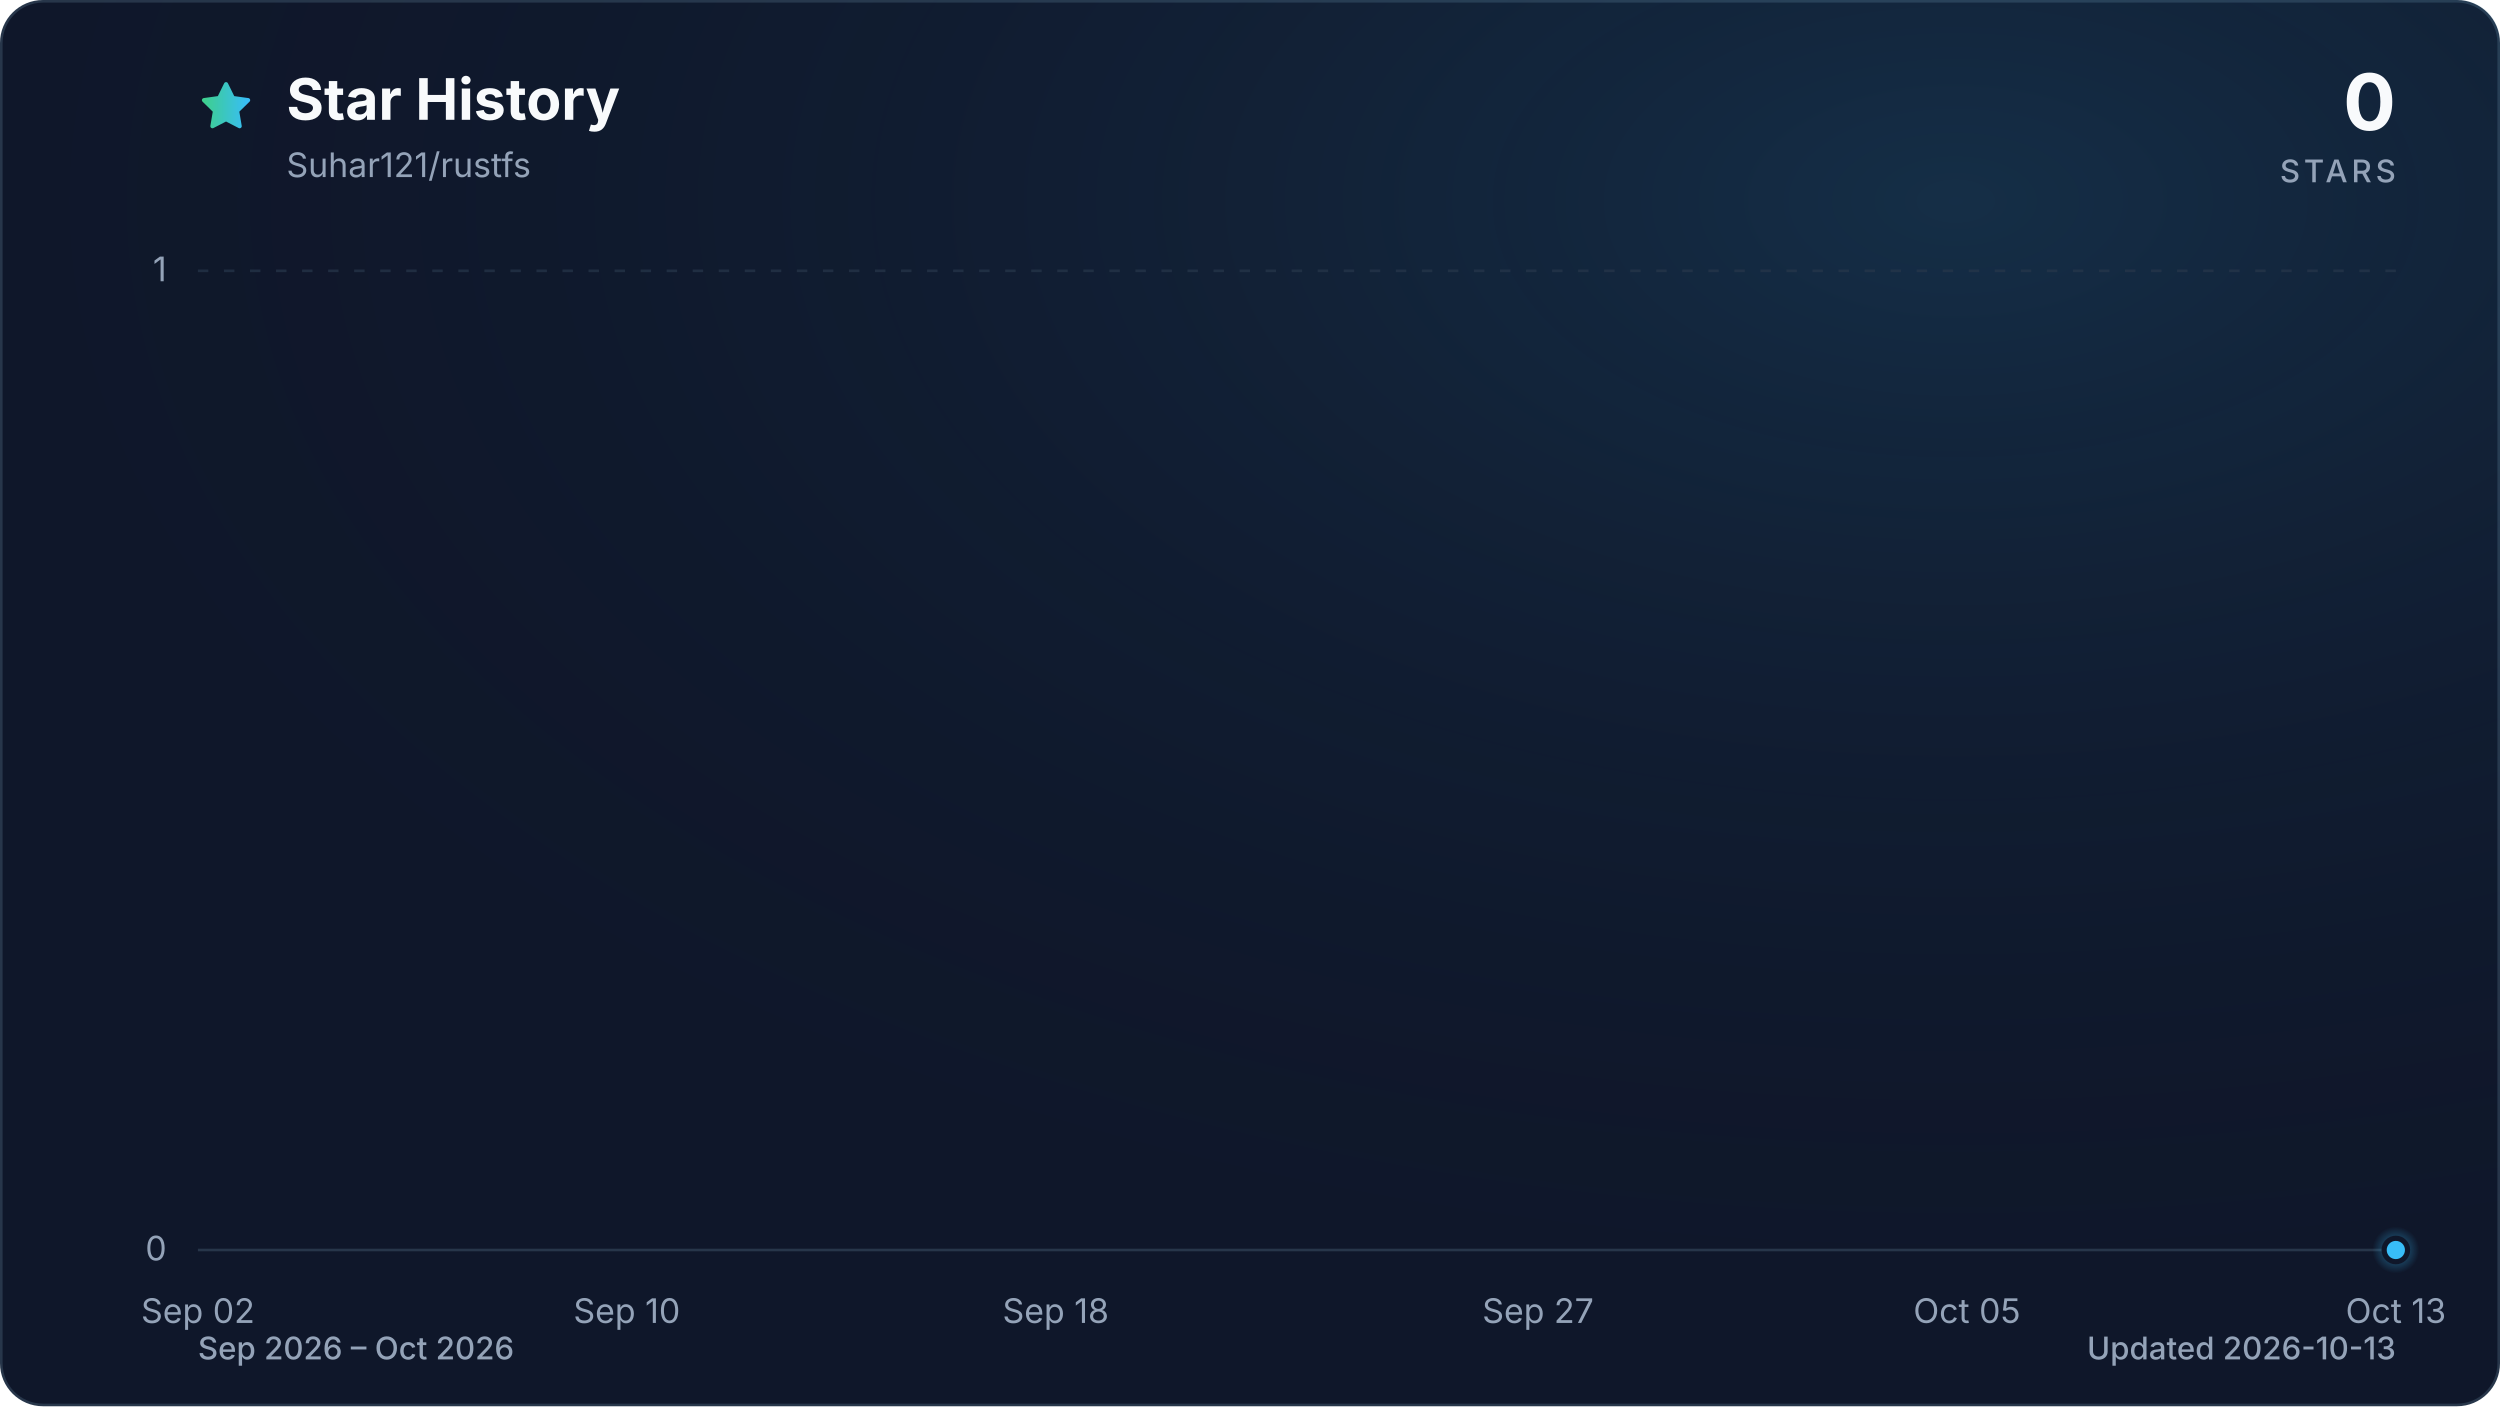
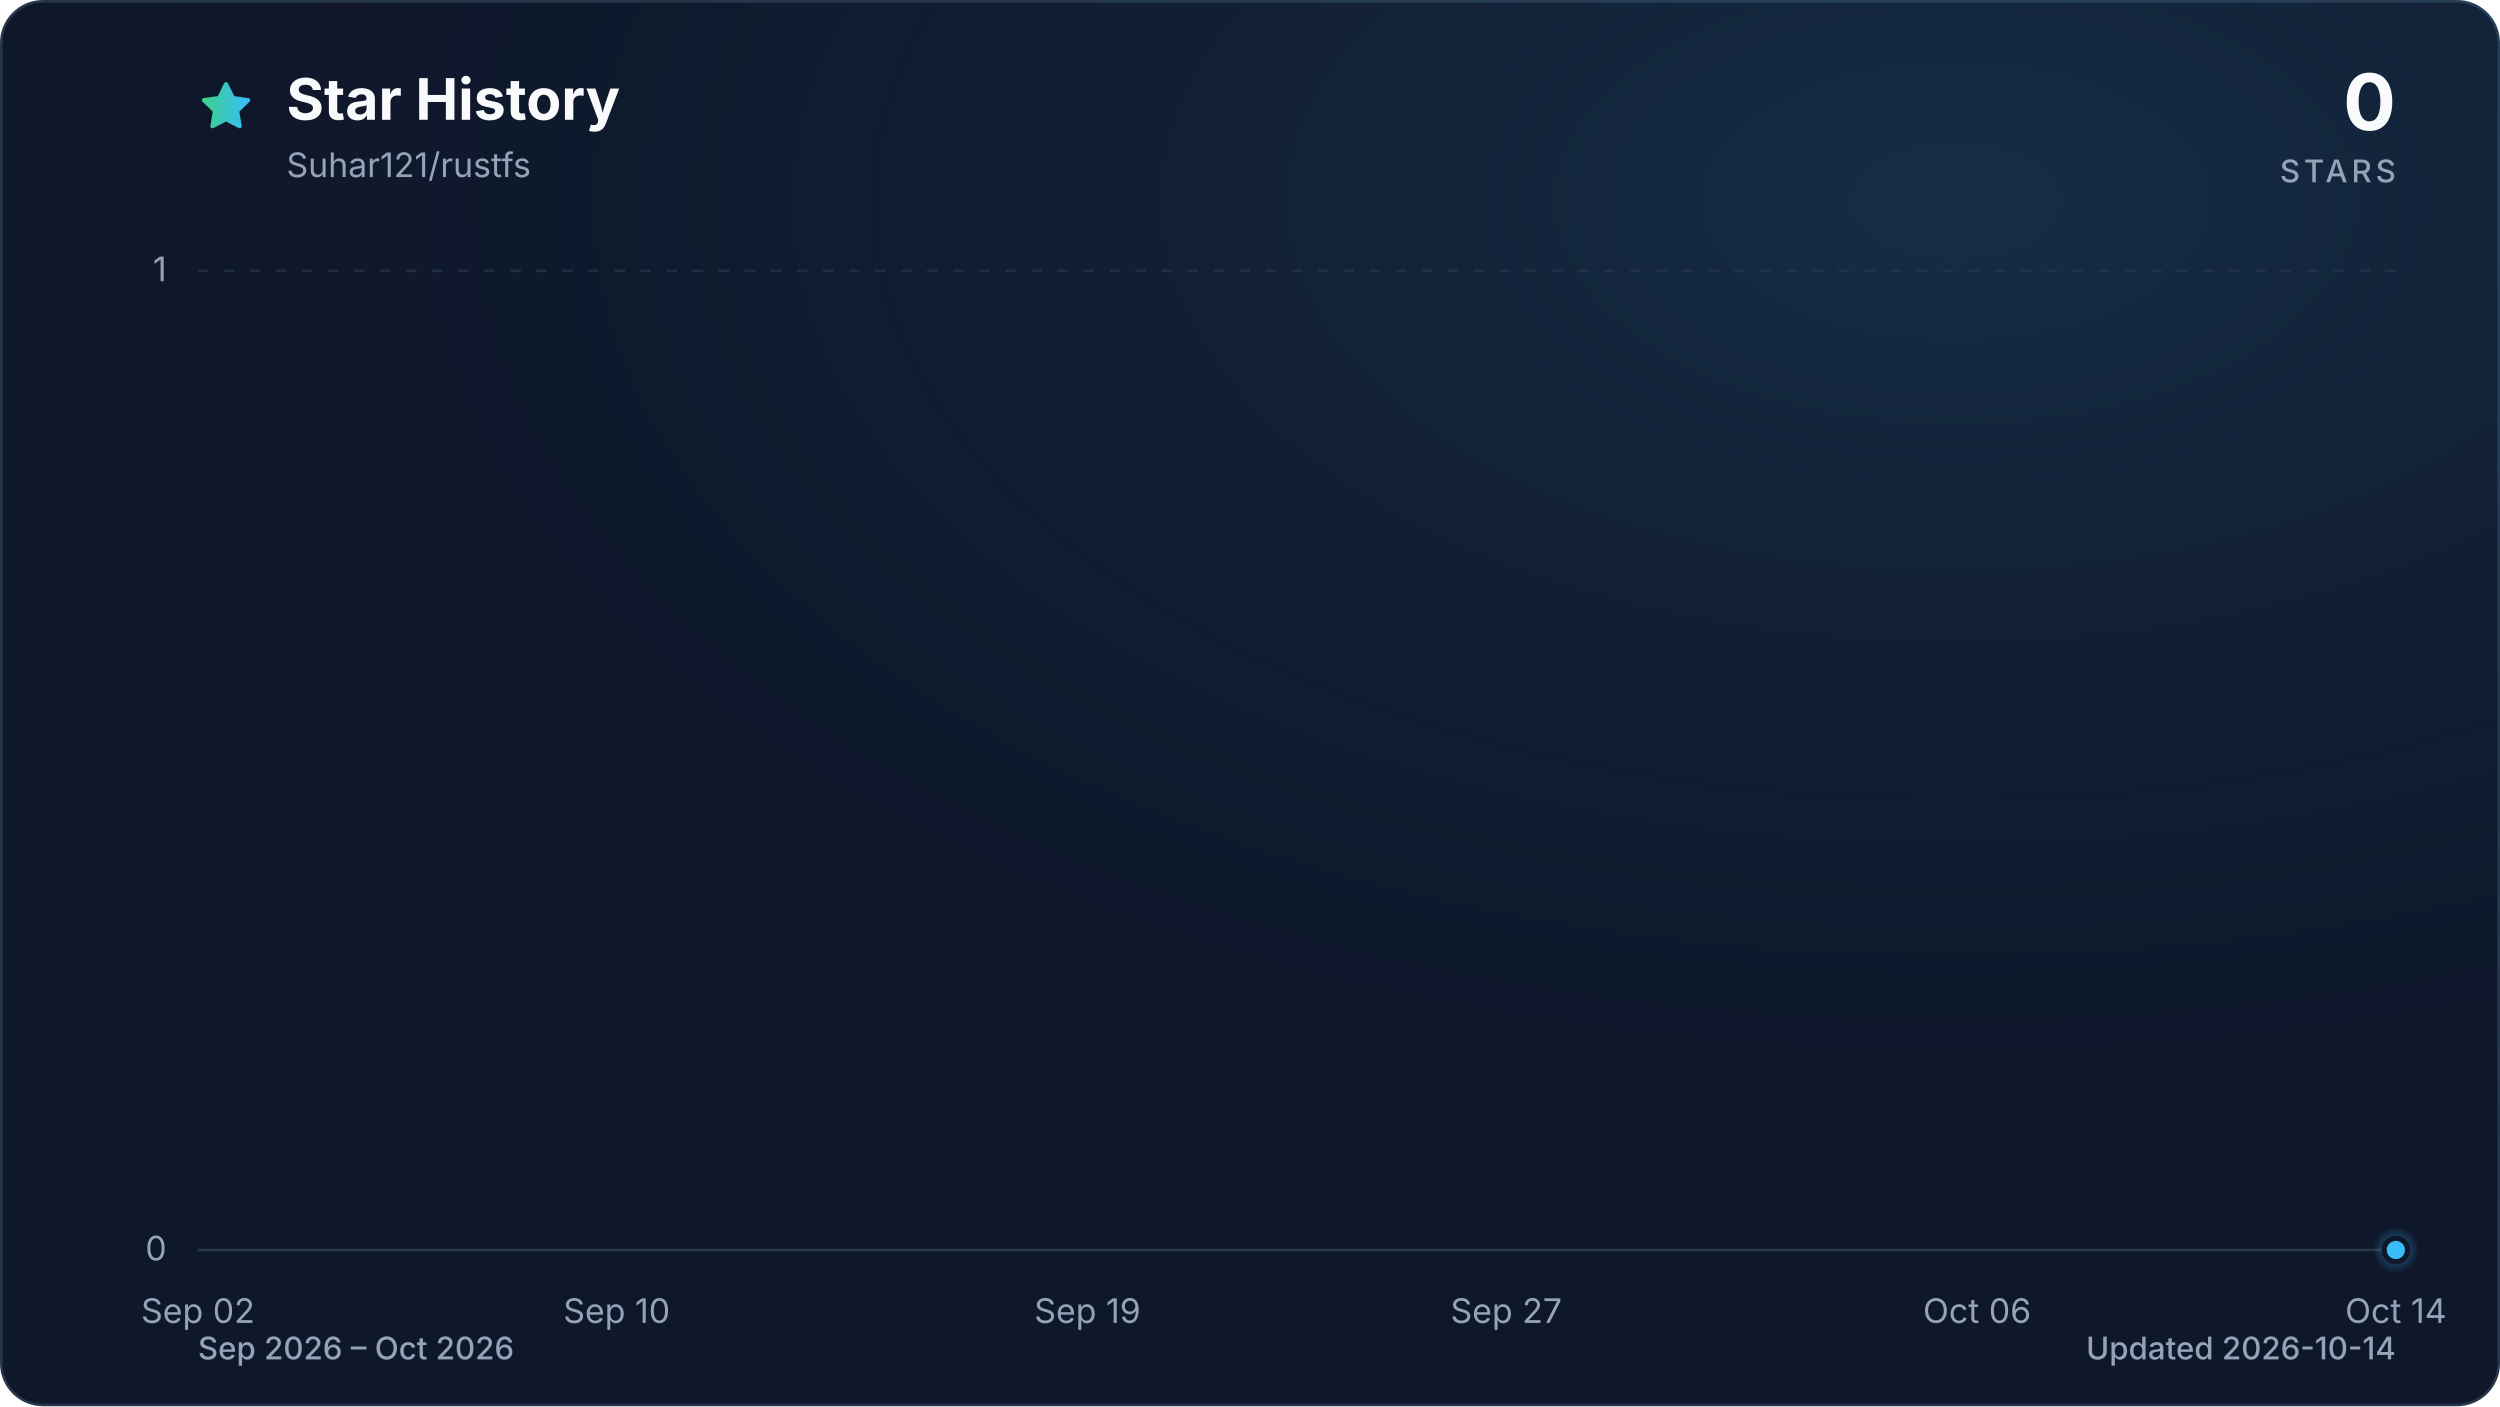
<svg xmlns="http://www.w3.org/2000/svg" viewBox="0 0 960 540" role="img" aria-labelledby="title description" data-style="gradient" data-variant="glow" data-animated="true">
  <defs>
    <linearGradient id="trend" x1="0" y1="0" x2="1" y2="0">
      <stop offset="0%" stop-color="#3ecf8e" />
      <stop offset="100%" stop-color="#38bdf8" />
    </linearGradient>
    <linearGradient id="area" x1="0" y1="0" x2="0" y2="1">
      <stop offset="0%" stop-color="#3ecf8e" stop-opacity="0.30" />
      <stop offset="55%" stop-color="#38bdf8" stop-opacity="0.10" />
      <stop offset="100%" stop-color="#38bdf8" stop-opacity="0.01" />
    </linearGradient>
    <radialGradient id="marker-halo" cx="50%" cy="50%" r="50%">
      <stop offset="0%" stop-color="#38bdf8" stop-opacity="0.55" />
      <stop offset="100%" stop-color="#38bdf8" stop-opacity="0" />
    </radialGradient>
    <radialGradient id="surface-glow" cx="78%" cy="14%" r="80%">
      <stop offset="0%" stop-color="#38bdf8" stop-opacity="0.14" />
      <stop offset="100%" stop-color="#0f172a" stop-opacity="0" />
    </radialGradient>
    <filter id="trend-glow" x="-20%" y="-20%" width="140%" height="140%">
      <feGaussianBlur stdDeviation="7" />
    </filter>
  </defs>
  <style>
.trend-enter{transform-box:fill-box;transform-origin:center;animation:trend-enter 520ms cubic-bezier(0.16,1,0.3,1)}
.marker-enter{transform-box:fill-box;transform-origin:center;animation:marker-enter 320ms cubic-bezier(0.16,1,0.3,1) 200ms both}
.marker-pulse{transform-box:fill-box;transform-origin:center;animation:marker-pulse 2.6s ease-out infinite}
@keyframes trend-enter{from{opacity:.35;transform:translateY(10px)}to{opacity:1;transform:translateY(0)}}
@keyframes marker-enter{from{opacity:0;transform:scale(.4)}to{opacity:1;transform:scale(1)}}
@keyframes marker-pulse{0%{opacity:.5;transform:scale(.7)}70%,100%{opacity:0;transform:scale(2.1)}}
@media (prefers-reduced-motion:reduce){.trend-enter,.marker-enter,.marker-pulse{animation:none!important}}
@media (prefers-reduced-motion:reduce){.marker-pulse{opacity:0}}
</style>
  <rect x="0.5" y="0.5" width="959" height="539" fill="#0f172a" stroke="#27364a" stroke-width="1" rx="16" />
  <rect width="960" height="540" fill="url(#surface-glow)" rx="16" />
  <path d="M12 2.6l2.9 5.9 6.5.9-4.7 4.6 1.1 6.5-5.8-3-5.8 3 1.1-6.5-4.7-4.6 6.5-.9L12 2.6Z" transform="translate(76 30) scale(.9)" fill="url(#trend)" stroke="url(#trend)" stroke-width="1.8" stroke-linejoin="round" aria-hidden="true" />
  <text x="110" y="46" fill="#f8fafc" font-family="ui-sans-serif, system-ui, -apple-system, BlinkMacSystemFont, 'Segoe UI', sans-serif" font-size="22" font-weight="700">Star History</text>
  <text x="110" y="68" fill="#94a3b8" font-family="ui-sans-serif, system-ui, -apple-system, BlinkMacSystemFont, 'Segoe UI', sans-serif" font-size="13">Suhar121/rustfs</text>
  <text x="920" y="50" fill="#f8fafc" font-family="ui-sans-serif, system-ui, -apple-system, BlinkMacSystemFont, 'Segoe UI', sans-serif" font-size="30" font-weight="700" text-anchor="end">0</text>
  <text x="920" y="70" fill="#94a3b8" font-family="ui-sans-serif, system-ui, -apple-system, BlinkMacSystemFont, 'Segoe UI', sans-serif" font-size="12" font-weight="500" letter-spacing="1.5" text-anchor="end">STARS</text>
  <line x1="76" y1="480.0" x2="920" y2="480.0" stroke="#27364a" stroke-width="1" stroke-dasharray="0" opacity="1" />
  <text x="64" y="484.0" fill="#94a3b8" font-family="ui-sans-serif, system-ui, -apple-system, BlinkMacSystemFont, 'Segoe UI', sans-serif" font-size="13" text-anchor="end">0</text>
  <line x1="76" y1="104.0" x2="920" y2="104.0" stroke="#27364a" stroke-width="1" stroke-dasharray="4 6" opacity="0.7" />
  <text x="64" y="108.0" fill="#94a3b8" font-family="ui-sans-serif, system-ui, -apple-system, BlinkMacSystemFont, 'Segoe UI', sans-serif" font-size="13" text-anchor="end">1</text>
  <text x="76.0" y="508" fill="#94a3b8" font-family="ui-sans-serif, system-ui, -apple-system, BlinkMacSystemFont, 'Segoe UI', sans-serif" font-size="13" text-anchor="middle">Sep 02</text>
-   <text x="240.7" y="508" fill="#94a3b8" font-family="ui-sans-serif, system-ui, -apple-system, BlinkMacSystemFont, 'Segoe UI', sans-serif" font-size="13" text-anchor="middle">Sep 10</text>
-   <text x="405.4" y="508" fill="#94a3b8" font-family="ui-sans-serif, system-ui, -apple-system, BlinkMacSystemFont, 'Segoe UI', sans-serif" font-size="13" text-anchor="middle">Sep 18</text>
-   <text x="590.6" y="508" fill="#94a3b8" font-family="ui-sans-serif, system-ui, -apple-system, BlinkMacSystemFont, 'Segoe UI', sans-serif" font-size="13" text-anchor="middle">Sep 27</text>
-   <text x="755.3" y="508" fill="#94a3b8" font-family="ui-sans-serif, system-ui, -apple-system, BlinkMacSystemFont, 'Segoe UI', sans-serif" font-size="13" text-anchor="middle">Oct 05</text>
-   <text x="920.0" y="508" fill="#94a3b8" font-family="ui-sans-serif, system-ui, -apple-system, BlinkMacSystemFont, 'Segoe UI', sans-serif" font-size="13" text-anchor="middle">Oct 13</text>
+   <text x="236.8" y="508" fill="#94a3b8" font-family="ui-sans-serif, system-ui, -apple-system, BlinkMacSystemFont, 'Segoe UI', sans-serif" font-size="13" text-anchor="middle">Sep 10</text>
+   <text x="417.6" y="508" fill="#94a3b8" font-family="ui-sans-serif, system-ui, -apple-system, BlinkMacSystemFont, 'Segoe UI', sans-serif" font-size="13" text-anchor="middle">Sep 19</text>
+   <text x="578.4" y="508" fill="#94a3b8" font-family="ui-sans-serif, system-ui, -apple-system, BlinkMacSystemFont, 'Segoe UI', sans-serif" font-size="13" text-anchor="middle">Sep 27</text>
+   <text x="759.2" y="508" fill="#94a3b8" font-family="ui-sans-serif, system-ui, -apple-system, BlinkMacSystemFont, 'Segoe UI', sans-serif" font-size="13" text-anchor="middle">Oct 06</text>
+   <text x="920.0" y="508" fill="#94a3b8" font-family="ui-sans-serif, system-ui, -apple-system, BlinkMacSystemFont, 'Segoe UI', sans-serif" font-size="13" text-anchor="middle">Oct 14</text>
  <g class="trend-enter">
-     <path d="M 76.0 480.0 C 82.9 480.0, 89.7 480.0, 96.6 480.0 C 103.4 480.0, 110.3 480.0, 117.2 480.0 C 124.0 480.0, 130.9 480.0, 137.8 480.0 C 144.6 480.0, 151.5 480.0, 158.3 480.0 C 165.2 480.0, 172.1 480.0, 178.9 480.0 C 185.8 480.0, 192.7 480.0, 199.5 480.0 C 206.4 480.0, 213.2 480.0, 220.1 480.0 C 227.0 480.0, 233.8 480.0, 240.7 480.0 C 247.5 480.0, 254.4 480.0, 261.3 480.0 C 268.1 480.0, 275.0 480.0, 281.9 480.0 C 288.7 480.0, 295.6 480.0, 302.4 480.0 C 309.3 480.0, 316.2 480.0, 323.0 480.0 C 329.9 480.0, 336.7 480.0, 343.6 480.0 C 350.5 480.0, 357.3 480.0, 364.2 480.0 C 371.1 480.0, 377.9 480.0, 384.8 480.0 C 391.6 480.0, 398.5 480.0, 405.4 480.0 C 412.2 480.0, 419.1 480.0, 426.0 480.0 C 432.8 480.0, 439.7 480.0, 446.5 480.0 C 453.4 480.0, 460.3 480.0, 467.1 480.0 C 474.0 480.0, 480.8 480.0, 487.7 480.0 C 494.6 480.0, 501.4 480.0, 508.3 480.0 C 515.2 480.0, 522.0 480.0, 528.9 480.0 C 535.7 480.0, 542.6 480.0, 549.5 480.0 C 556.3 480.0, 563.2 480.0, 570.0 480.0 C 576.9 480.0, 583.8 480.0, 590.6 480.0 C 597.5 480.0, 604.4 480.0, 611.2 480.0 C 618.1 480.0, 624.9 480.0, 631.8 480.0 C 638.7 480.0, 645.5 480.0, 652.4 480.0 C 659.3 480.0, 666.1 480.0, 673.0 480.0 C 679.8 480.0, 686.7 480.0, 693.6 480.0 C 700.4 480.0, 707.3 480.0, 714.1 480.0 C 721.0 480.0, 727.9 480.0, 734.7 480.0 C 741.6 480.0, 748.5 480.0, 755.3 480.0 C 762.2 480.0, 769.0 480.0, 775.9 480.0 C 782.8 480.0, 789.6 480.0, 796.5 480.0 C 803.3 480.0, 810.2 480.0, 817.1 480.0 C 823.9 480.0, 830.8 480.0, 837.7 480.0 C 844.5 480.0, 851.4 480.0, 858.2 480.0 C 865.1 480.0, 872.0 480.0, 878.8 480.0 C 885.7 480.0, 892.6 480.0, 899.4 480.0 C 906.3 480.0, 913.1 480.0, 920.0 480.0 L 920.0 480.0 L 76.0 480.0 Z" fill="url(#area)" />
-     <path d="M 76.0 480.0 C 82.9 480.0, 89.7 480.0, 96.6 480.0 C 103.4 480.0, 110.3 480.0, 117.2 480.0 C 124.0 480.0, 130.9 480.0, 137.8 480.0 C 144.6 480.0, 151.5 480.0, 158.3 480.0 C 165.2 480.0, 172.1 480.0, 178.9 480.0 C 185.8 480.0, 192.7 480.0, 199.5 480.0 C 206.4 480.0, 213.2 480.0, 220.1 480.0 C 227.0 480.0, 233.8 480.0, 240.7 480.0 C 247.5 480.0, 254.4 480.0, 261.3 480.0 C 268.1 480.0, 275.0 480.0, 281.9 480.0 C 288.7 480.0, 295.6 480.0, 302.4 480.0 C 309.3 480.0, 316.2 480.0, 323.0 480.0 C 329.9 480.0, 336.7 480.0, 343.6 480.0 C 350.5 480.0, 357.3 480.0, 364.2 480.0 C 371.1 480.0, 377.9 480.0, 384.8 480.0 C 391.6 480.0, 398.5 480.0, 405.4 480.0 C 412.2 480.0, 419.1 480.0, 426.0 480.0 C 432.8 480.0, 439.7 480.0, 446.5 480.0 C 453.4 480.0, 460.3 480.0, 467.1 480.0 C 474.0 480.0, 480.8 480.0, 487.7 480.0 C 494.6 480.0, 501.4 480.0, 508.3 480.0 C 515.2 480.0, 522.0 480.0, 528.9 480.0 C 535.7 480.0, 542.6 480.0, 549.5 480.0 C 556.3 480.0, 563.2 480.0, 570.0 480.0 C 576.9 480.0, 583.8 480.0, 590.6 480.0 C 597.5 480.0, 604.4 480.0, 611.2 480.0 C 618.1 480.0, 624.9 480.0, 631.8 480.0 C 638.7 480.0, 645.5 480.0, 652.4 480.0 C 659.3 480.0, 666.1 480.0, 673.0 480.0 C 679.8 480.0, 686.7 480.0, 693.6 480.0 C 700.4 480.0, 707.3 480.0, 714.1 480.0 C 721.0 480.0, 727.9 480.0, 734.7 480.0 C 741.6 480.0, 748.5 480.0, 755.3 480.0 C 762.2 480.0, 769.0 480.0, 775.9 480.0 C 782.8 480.0, 789.6 480.0, 796.5 480.0 C 803.3 480.0, 810.2 480.0, 817.1 480.0 C 823.9 480.0, 830.8 480.0, 837.7 480.0 C 844.5 480.0, 851.4 480.0, 858.2 480.0 C 865.1 480.0, 872.0 480.0, 878.8 480.0 C 885.7 480.0, 892.6 480.0, 899.4 480.0 C 906.3 480.0, 913.1 480.0, 920.0 480.0" fill="none" stroke="url(#trend)" stroke-width="12" stroke-linecap="round" stroke-linejoin="round" opacity="0.16" filter="url(#trend-glow)" />
-     <path d="M 76.0 480.0 C 82.9 480.0, 89.7 480.0, 96.6 480.0 C 103.4 480.0, 110.3 480.0, 117.2 480.0 C 124.0 480.0, 130.9 480.0, 137.8 480.0 C 144.6 480.0, 151.5 480.0, 158.3 480.0 C 165.2 480.0, 172.1 480.0, 178.9 480.0 C 185.8 480.0, 192.7 480.0, 199.5 480.0 C 206.4 480.0, 213.2 480.0, 220.1 480.0 C 227.0 480.0, 233.8 480.0, 240.7 480.0 C 247.5 480.0, 254.4 480.0, 261.3 480.0 C 268.1 480.0, 275.0 480.0, 281.9 480.0 C 288.7 480.0, 295.6 480.0, 302.4 480.0 C 309.3 480.0, 316.2 480.0, 323.0 480.0 C 329.9 480.0, 336.7 480.0, 343.6 480.0 C 350.5 480.0, 357.3 480.0, 364.2 480.0 C 371.1 480.0, 377.9 480.0, 384.8 480.0 C 391.6 480.0, 398.5 480.0, 405.4 480.0 C 412.2 480.0, 419.1 480.0, 426.0 480.0 C 432.8 480.0, 439.7 480.0, 446.5 480.0 C 453.4 480.0, 460.3 480.0, 467.1 480.0 C 474.0 480.0, 480.8 480.0, 487.7 480.0 C 494.6 480.0, 501.4 480.0, 508.3 480.0 C 515.2 480.0, 522.0 480.0, 528.9 480.0 C 535.7 480.0, 542.6 480.0, 549.5 480.0 C 556.3 480.0, 563.2 480.0, 570.0 480.0 C 576.9 480.0, 583.8 480.0, 590.6 480.0 C 597.5 480.0, 604.4 480.0, 611.2 480.0 C 618.1 480.0, 624.9 480.0, 631.8 480.0 C 638.7 480.0, 645.5 480.0, 652.4 480.0 C 659.3 480.0, 666.1 480.0, 673.0 480.0 C 679.8 480.0, 686.7 480.0, 693.6 480.0 C 700.4 480.0, 707.3 480.0, 714.1 480.0 C 721.0 480.0, 727.9 480.0, 734.7 480.0 C 741.6 480.0, 748.5 480.0, 755.3 480.0 C 762.2 480.0, 769.0 480.0, 775.9 480.0 C 782.8 480.0, 789.6 480.0, 796.5 480.0 C 803.3 480.0, 810.2 480.0, 817.1 480.0 C 823.9 480.0, 830.8 480.0, 837.7 480.0 C 844.5 480.0, 851.4 480.0, 858.2 480.0 C 865.1 480.0, 872.0 480.0, 878.8 480.0 C 885.7 480.0, 892.6 480.0, 899.4 480.0 C 906.3 480.0, 913.1 480.0, 920.0 480.0" fill="none" stroke="url(#trend)" stroke-width="3" stroke-linecap="round" stroke-linejoin="round" />
+     <path d="M 76.0 480.0 C 82.7 480.0, 89.4 480.0, 96.1 480.0 C 102.8 480.0, 109.5 480.0, 116.2 480.0 C 122.9 480.0, 129.6 480.0, 136.3 480.0 C 143.0 480.0, 149.7 480.0, 156.4 480.0 C 163.1 480.0, 169.8 480.0, 176.5 480.0 C 183.2 480.0, 189.9 480.0, 196.6 480.0 C 203.3 480.0, 210.0 480.0, 216.7 480.0 C 223.4 480.0, 230.1 480.0, 236.8 480.0 C 243.5 480.0, 250.2 480.0, 256.9 480.0 C 263.6 480.0, 270.3 480.0, 277.0 480.0 C 283.7 480.0, 290.3 480.0, 297.0 480.0 C 303.7 480.0, 310.4 480.0, 317.1 480.0 C 323.8 480.0, 330.5 480.0, 337.2 480.0 C 343.9 480.0, 350.6 480.0, 357.3 480.0 C 364.0 480.0, 370.7 480.0, 377.4 480.0 C 384.1 480.0, 390.8 480.0, 397.5 480.0 C 404.2 480.0, 410.9 480.0, 417.6 480.0 C 424.3 480.0, 431.0 480.0, 437.7 480.0 C 444.4 480.0, 451.1 480.0, 457.8 480.0 C 464.5 480.0, 471.2 480.0, 477.9 480.0 C 484.6 480.0, 491.3 480.0, 498.0 480.0 C 504.7 480.0, 511.4 480.0, 518.1 480.0 C 524.8 480.0, 531.5 480.0, 538.2 480.0 C 544.9 480.0, 551.6 480.0, 558.3 480.0 C 565.0 480.0, 571.7 480.0, 578.4 480.0 C 585.1 480.0, 591.8 480.0, 598.5 480.0 C 605.2 480.0, 611.9 480.0, 618.6 480.0 C 625.3 480.0, 632.0 480.0, 638.7 480.0 C 645.4 480.0, 652.1 480.0, 658.8 480.0 C 665.5 480.0, 672.2 480.0, 678.9 480.0 C 685.6 480.0, 692.3 480.0, 699.0 480.0 C 705.7 480.0, 712.3 480.0, 719.0 480.0 C 725.7 480.0, 732.4 480.0, 739.1 480.0 C 745.8 480.0, 752.5 480.0, 759.2 480.0 C 765.9 480.0, 772.6 480.0, 779.3 480.0 C 786.0 480.0, 792.7 480.0, 799.4 480.0 C 806.1 480.0, 812.8 480.0, 819.5 480.0 C 826.2 480.0, 832.9 480.0, 839.6 480.0 C 846.3 480.0, 853.0 480.0, 859.7 480.0 C 866.4 480.0, 873.1 480.0, 879.8 480.0 C 886.5 480.0, 893.2 480.0, 899.9 480.0 C 906.6 480.0, 913.3 480.0, 920.0 480.0 L 920.0 480.0 L 76.0 480.0 Z" fill="url(#area)" />
+     <path d="M 76.0 480.0 C 82.7 480.0, 89.4 480.0, 96.1 480.0 C 102.8 480.0, 109.5 480.0, 116.2 480.0 C 122.9 480.0, 129.6 480.0, 136.3 480.0 C 143.0 480.0, 149.7 480.0, 156.4 480.0 C 163.1 480.0, 169.8 480.0, 176.5 480.0 C 183.2 480.0, 189.9 480.0, 196.6 480.0 C 203.3 480.0, 210.0 480.0, 216.7 480.0 C 223.4 480.0, 230.1 480.0, 236.8 480.0 C 243.5 480.0, 250.2 480.0, 256.9 480.0 C 263.6 480.0, 270.3 480.0, 277.0 480.0 C 283.7 480.0, 290.3 480.0, 297.0 480.0 C 303.7 480.0, 310.4 480.0, 317.1 480.0 C 323.8 480.0, 330.5 480.0, 337.2 480.0 C 343.9 480.0, 350.6 480.0, 357.3 480.0 C 364.0 480.0, 370.7 480.0, 377.4 480.0 C 384.1 480.0, 390.8 480.0, 397.5 480.0 C 404.2 480.0, 410.9 480.0, 417.6 480.0 C 424.3 480.0, 431.0 480.0, 437.7 480.0 C 444.4 480.0, 451.1 480.0, 457.8 480.0 C 464.5 480.0, 471.2 480.0, 477.9 480.0 C 484.6 480.0, 491.3 480.0, 498.0 480.0 C 504.7 480.0, 511.4 480.0, 518.1 480.0 C 524.8 480.0, 531.5 480.0, 538.2 480.0 C 544.9 480.0, 551.6 480.0, 558.3 480.0 C 565.0 480.0, 571.7 480.0, 578.4 480.0 C 585.1 480.0, 591.8 480.0, 598.5 480.0 C 605.2 480.0, 611.9 480.0, 618.6 480.0 C 625.3 480.0, 632.0 480.0, 638.7 480.0 C 645.4 480.0, 652.1 480.0, 658.8 480.0 C 665.5 480.0, 672.2 480.0, 678.9 480.0 C 685.6 480.0, 692.3 480.0, 699.0 480.0 C 705.7 480.0, 712.3 480.0, 719.0 480.0 C 725.7 480.0, 732.4 480.0, 739.1 480.0 C 745.8 480.0, 752.5 480.0, 759.2 480.0 C 765.9 480.0, 772.6 480.0, 779.3 480.0 C 786.0 480.0, 792.7 480.0, 799.4 480.0 C 806.1 480.0, 812.8 480.0, 819.5 480.0 C 826.2 480.0, 832.9 480.0, 839.6 480.0 C 846.3 480.0, 853.0 480.0, 859.7 480.0 C 866.4 480.0, 873.1 480.0, 879.8 480.0 C 886.5 480.0, 893.2 480.0, 899.9 480.0 C 906.6 480.0, 913.3 480.0, 920.0 480.0" fill="none" stroke="url(#trend)" stroke-width="12" stroke-linecap="round" stroke-linejoin="round" opacity="0.16" filter="url(#trend-glow)" />
+     <path d="M 76.0 480.0 C 82.7 480.0, 89.4 480.0, 96.1 480.0 C 102.8 480.0, 109.5 480.0, 116.2 480.0 C 122.9 480.0, 129.6 480.0, 136.3 480.0 C 143.0 480.0, 149.7 480.0, 156.4 480.0 C 163.1 480.0, 169.8 480.0, 176.5 480.0 C 183.2 480.0, 189.9 480.0, 196.6 480.0 C 203.3 480.0, 210.0 480.0, 216.7 480.0 C 223.4 480.0, 230.1 480.0, 236.8 480.0 C 243.5 480.0, 250.2 480.0, 256.9 480.0 C 263.6 480.0, 270.3 480.0, 277.0 480.0 C 283.7 480.0, 290.3 480.0, 297.0 480.0 C 303.7 480.0, 310.4 480.0, 317.1 480.0 C 323.8 480.0, 330.5 480.0, 337.2 480.0 C 343.9 480.0, 350.6 480.0, 357.3 480.0 C 364.0 480.0, 370.7 480.0, 377.4 480.0 C 384.1 480.0, 390.8 480.0, 397.5 480.0 C 404.2 480.0, 410.9 480.0, 417.6 480.0 C 424.3 480.0, 431.0 480.0, 437.7 480.0 C 444.4 480.0, 451.1 480.0, 457.8 480.0 C 464.5 480.0, 471.2 480.0, 477.9 480.0 C 484.6 480.0, 491.3 480.0, 498.0 480.0 C 504.7 480.0, 511.4 480.0, 518.1 480.0 C 524.8 480.0, 531.5 480.0, 538.2 480.0 C 544.9 480.0, 551.6 480.0, 558.3 480.0 C 565.0 480.0, 571.7 480.0, 578.4 480.0 C 585.1 480.0, 591.8 480.0, 598.5 480.0 C 605.2 480.0, 611.9 480.0, 618.6 480.0 C 625.3 480.0, 632.0 480.0, 638.7 480.0 C 645.4 480.0, 652.1 480.0, 658.8 480.0 C 665.5 480.0, 672.2 480.0, 678.9 480.0 C 685.6 480.0, 692.3 480.0, 699.0 480.0 C 705.7 480.0, 712.3 480.0, 719.0 480.0 C 725.7 480.0, 732.4 480.0, 739.1 480.0 C 745.8 480.0, 752.5 480.0, 759.2 480.0 C 765.9 480.0, 772.6 480.0, 779.3 480.0 C 786.0 480.0, 792.7 480.0, 799.4 480.0 C 806.1 480.0, 812.8 480.0, 819.5 480.0 C 826.2 480.0, 832.9 480.0, 839.6 480.0 C 846.3 480.0, 853.0 480.0, 859.7 480.0 C 866.4 480.0, 873.1 480.0, 879.8 480.0 C 886.5 480.0, 893.2 480.0, 899.9 480.0 C 906.6 480.0, 913.3 480.0, 920.0 480.0" fill="none" stroke="url(#trend)" stroke-width="3" stroke-linecap="round" stroke-linejoin="round" />
  </g>
  <g class="marker-enter">
    <circle class="marker-pulse" cx="920.0" cy="480.0" r="9" fill="url(#marker-halo)" />
    <circle cx="920.0" cy="480.0" r="4.5" fill="#38bdf8" stroke="#0f172a" stroke-width="2" />
  </g>
  <text x="76" y="522" fill="#94a3b8" font-family="ui-sans-serif, system-ui, -apple-system, BlinkMacSystemFont, 'Segoe UI', sans-serif" font-size="12" font-weight="500">Sep 2026 – Oct 2026</text>
-   <text x="920" y="522" fill="#94a3b8" font-family="ui-sans-serif, system-ui, -apple-system, BlinkMacSystemFont, 'Segoe UI', sans-serif" font-size="12" font-weight="500" text-anchor="end">Updated 2026-10-13</text>
+   <text x="920" y="522" fill="#94a3b8" font-family="ui-sans-serif, system-ui, -apple-system, BlinkMacSystemFont, 'Segoe UI', sans-serif" font-size="12" font-weight="500" text-anchor="end">Updated 2026-10-14</text>
</svg>
